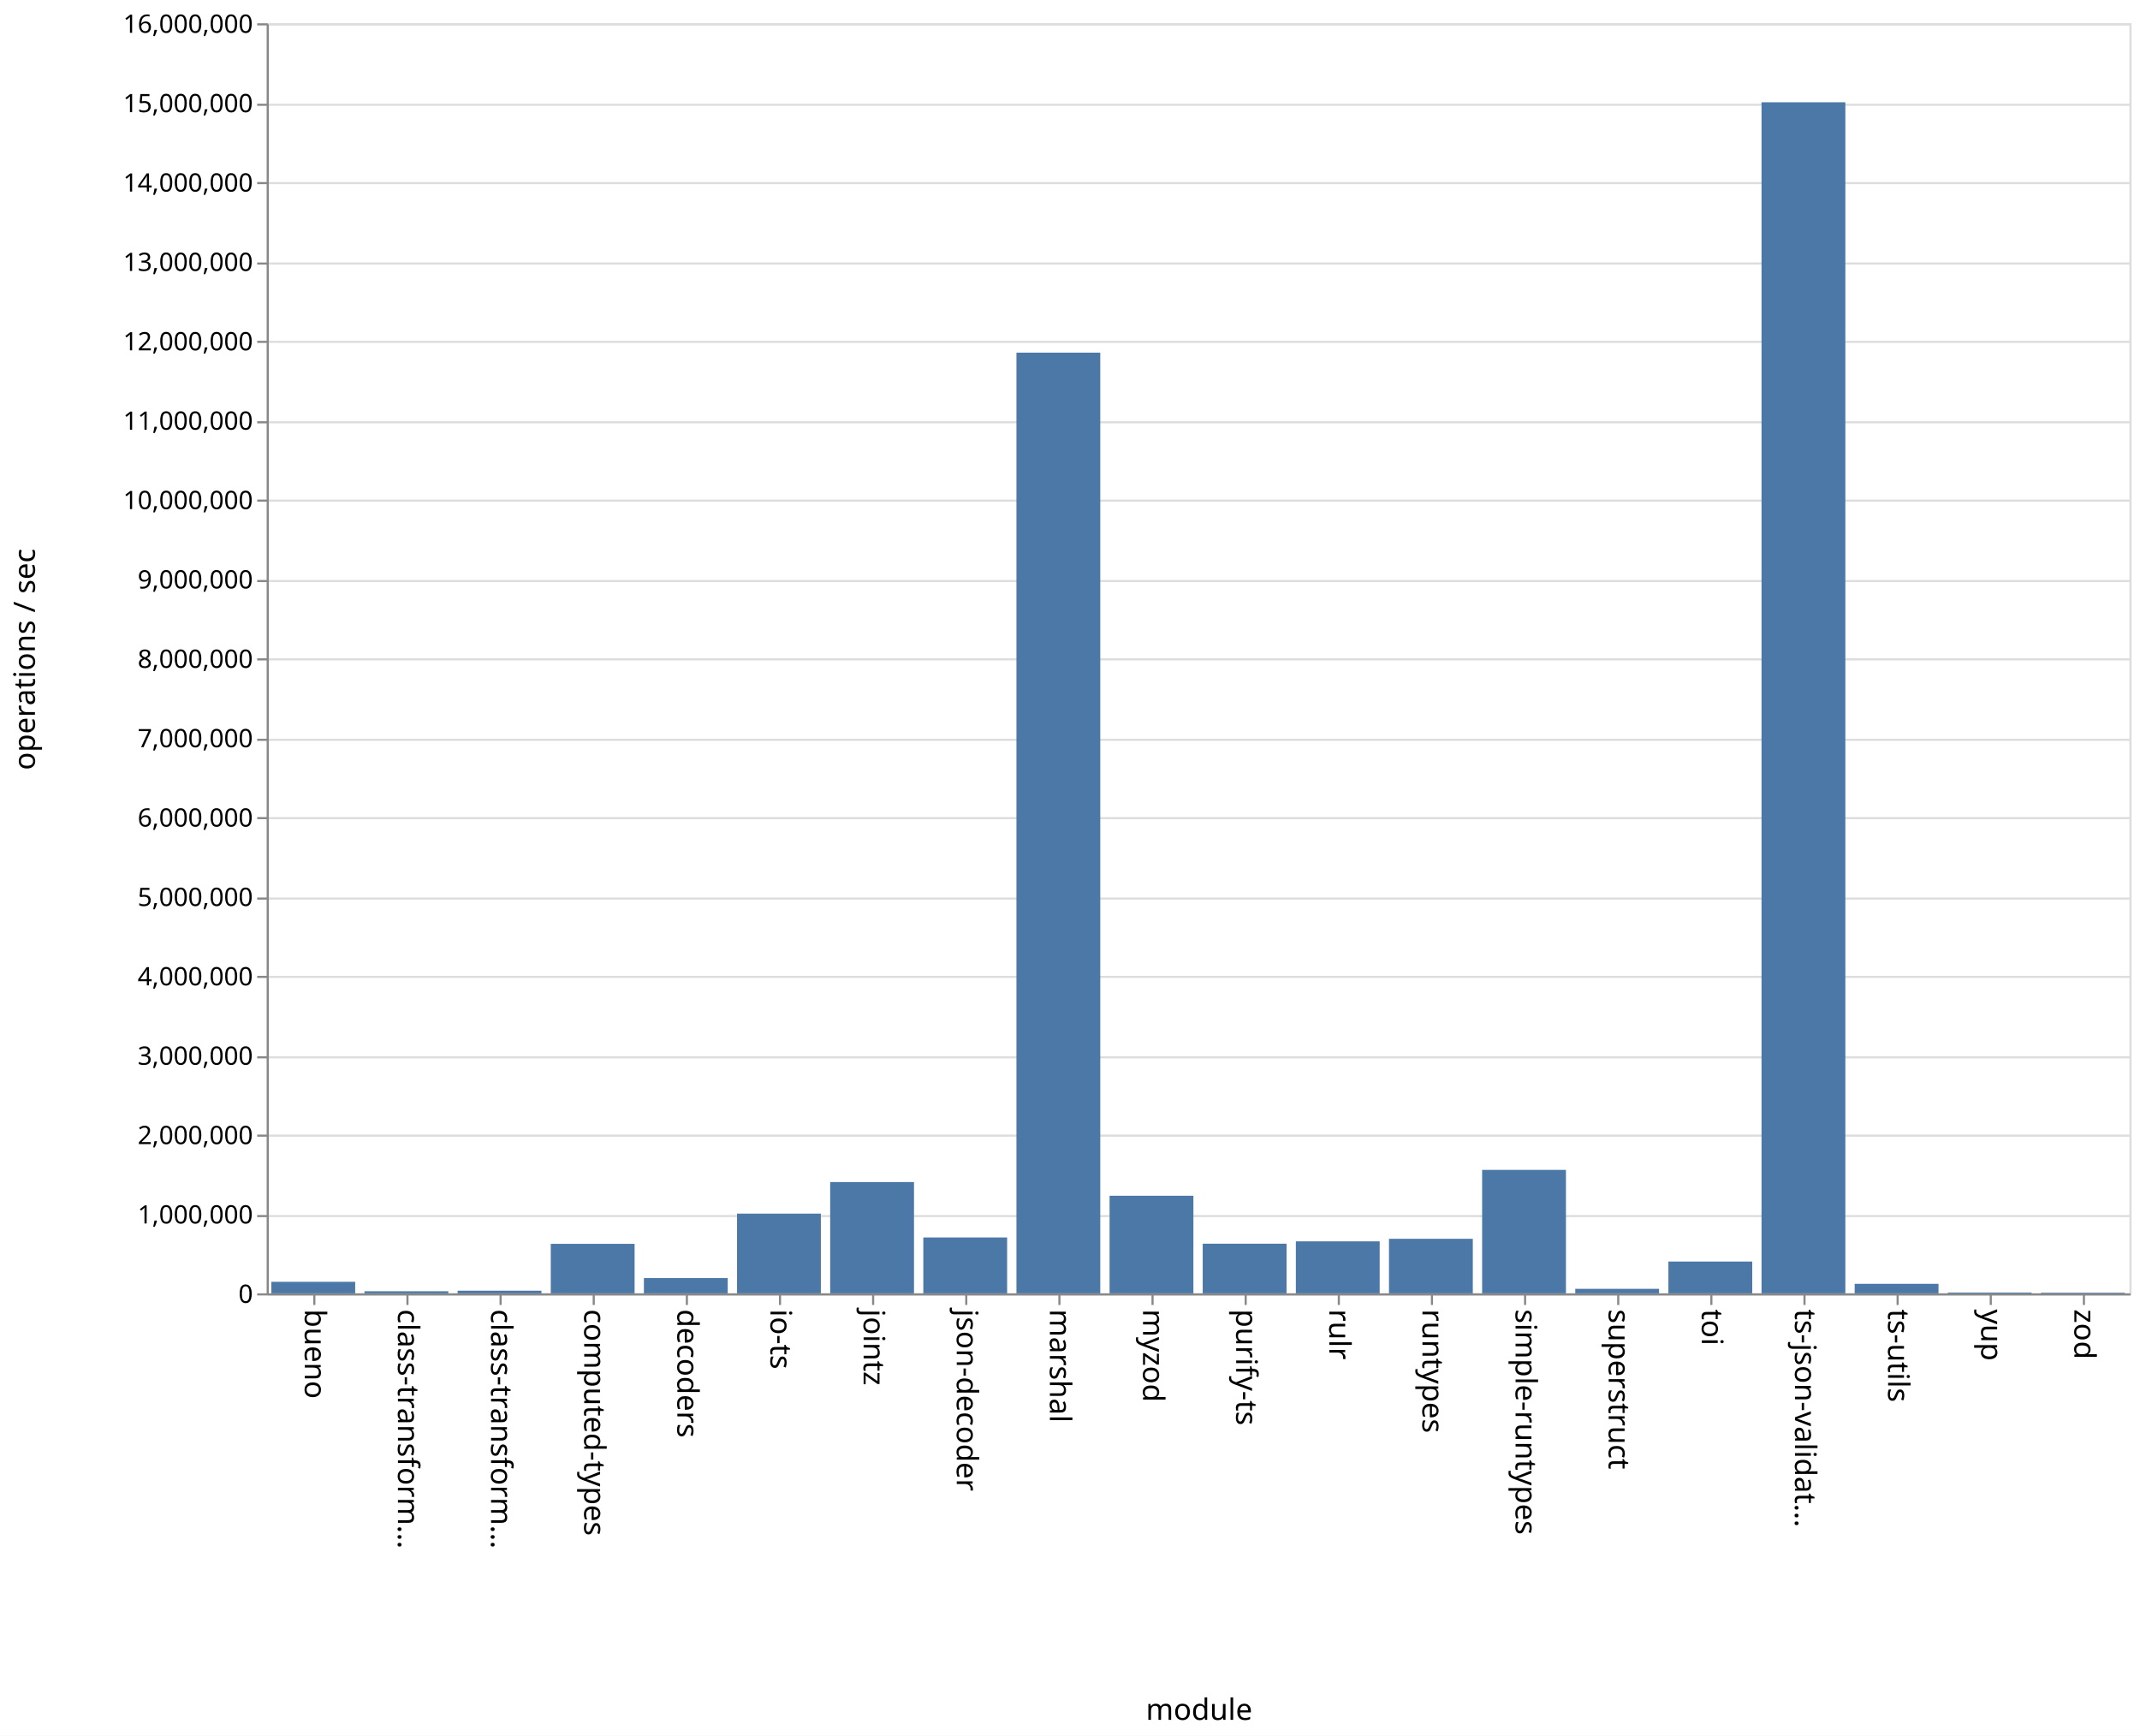
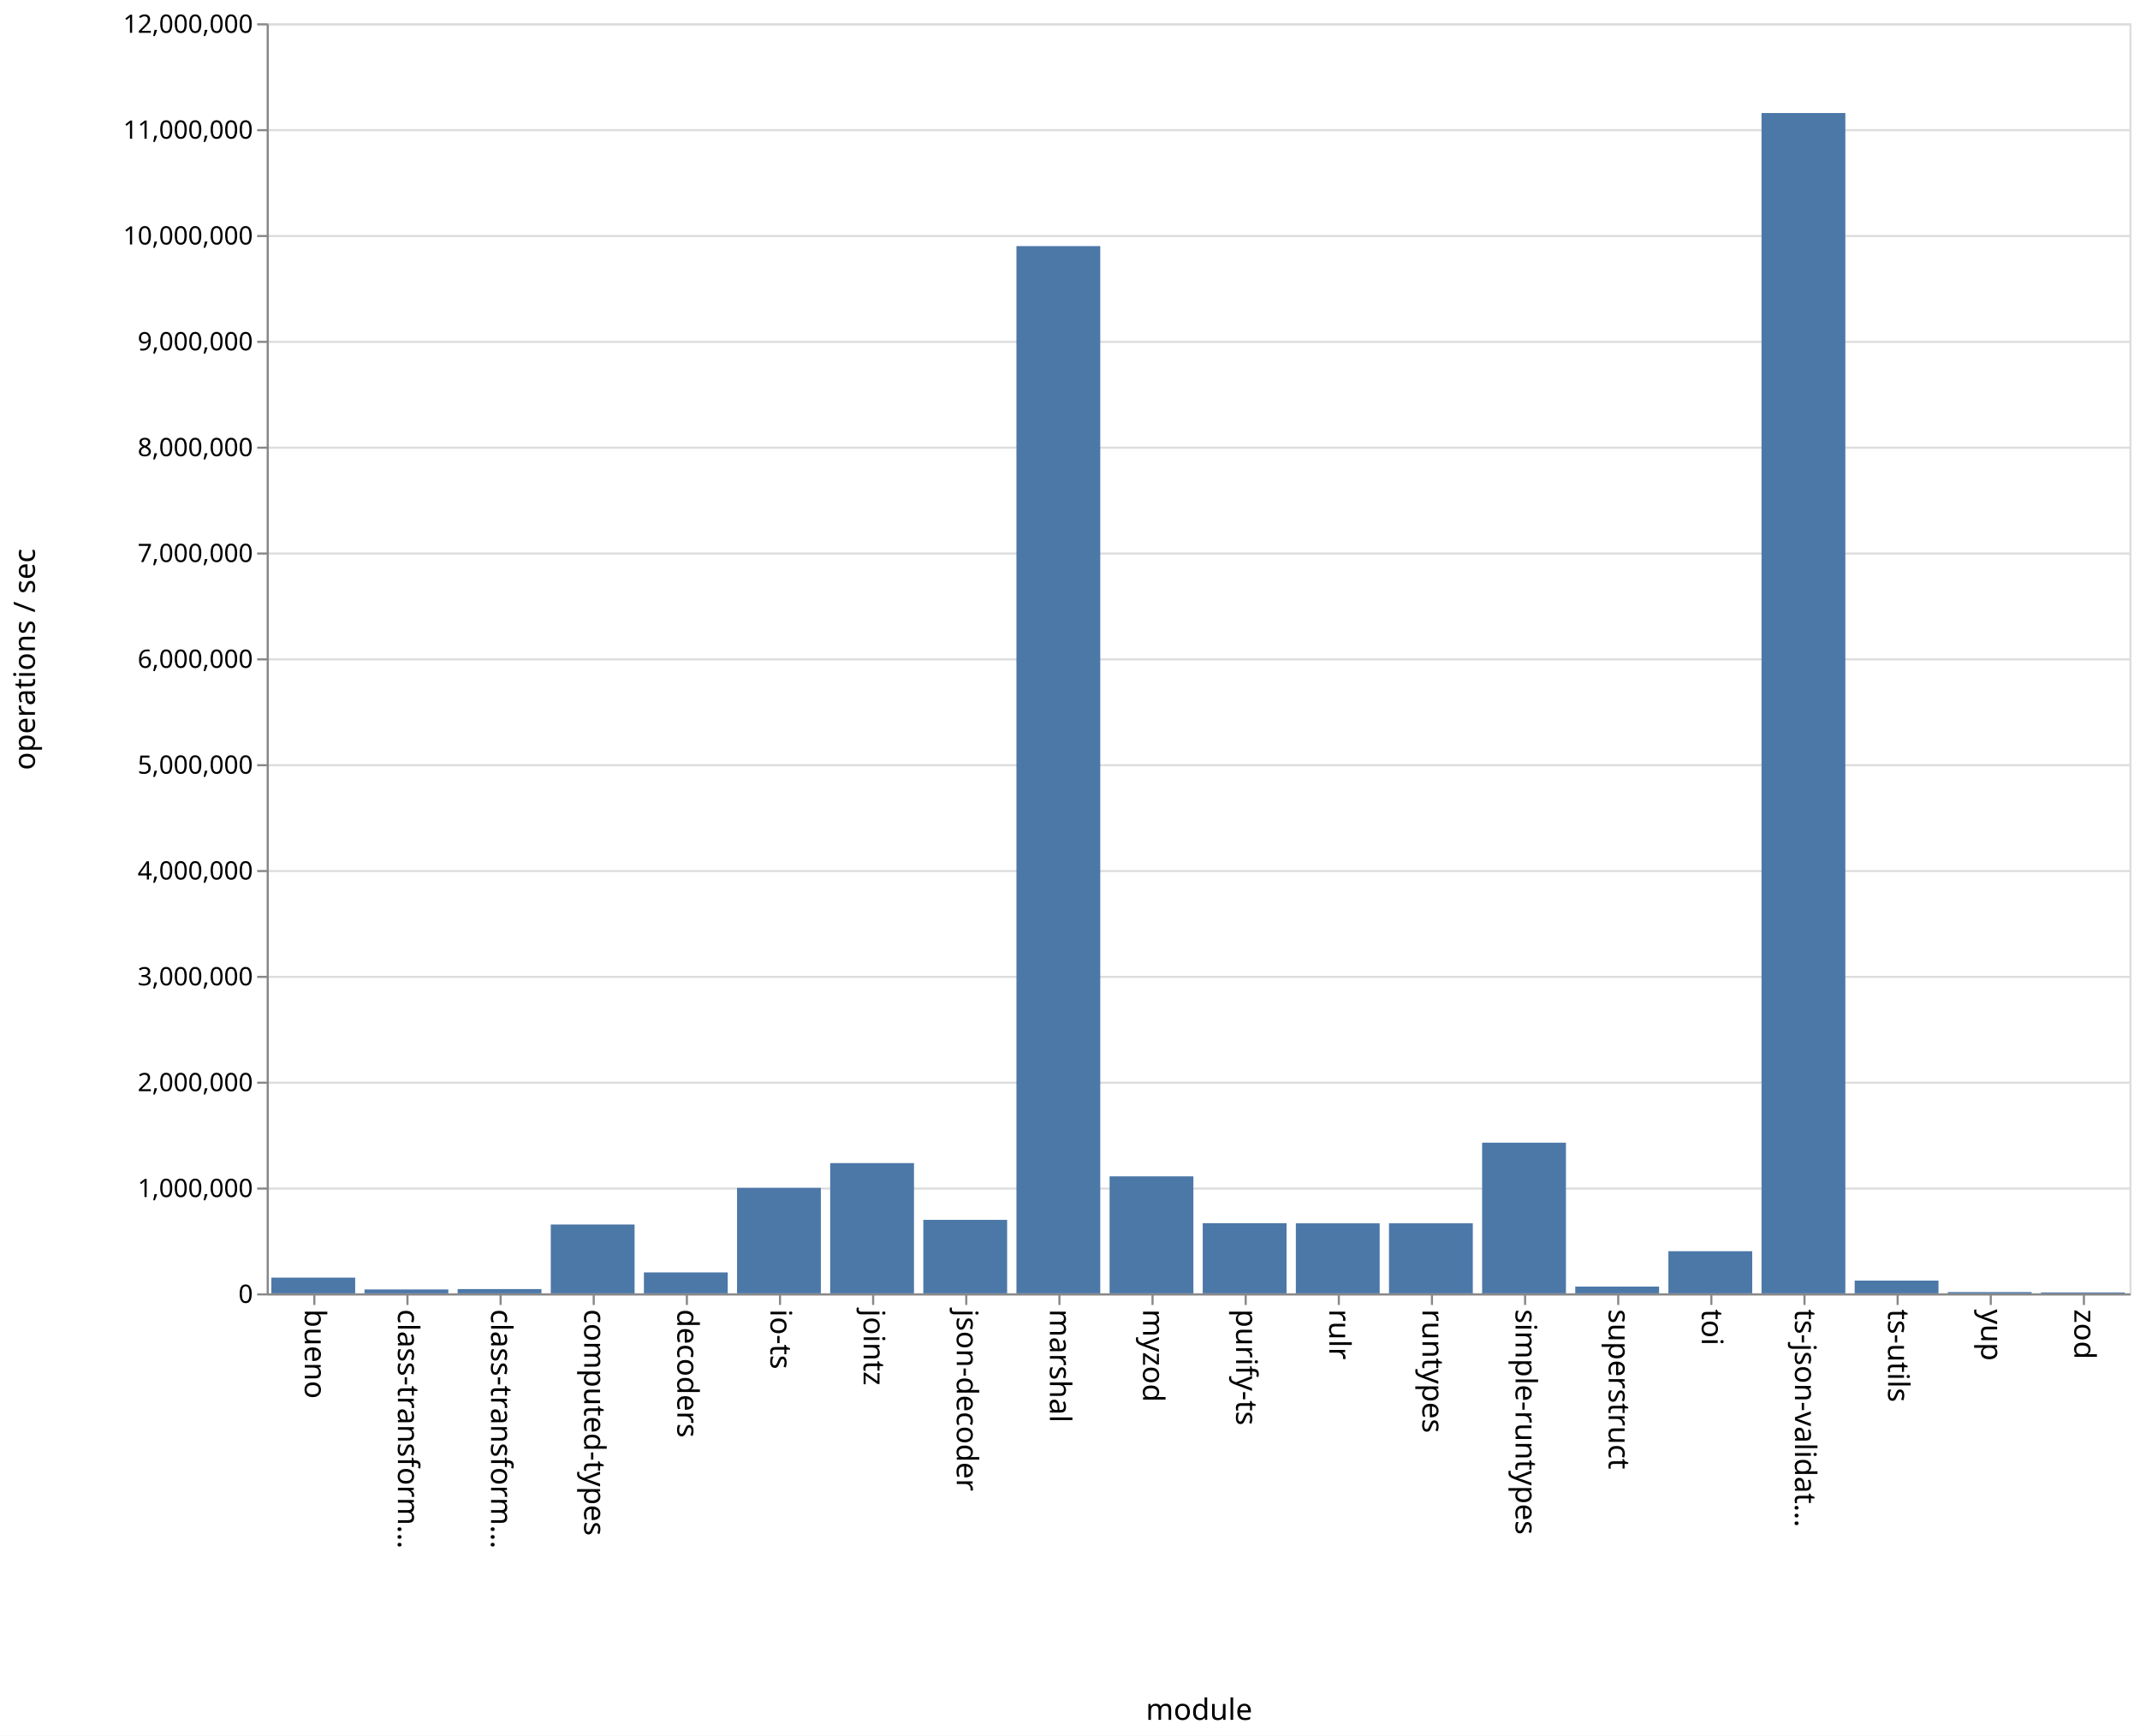
<svg xmlns="http://www.w3.org/2000/svg" class="marks" width="1011" height="820">
  <path fill="#fff" d="M0 0h1011v820H0z" />
  <g class="mark-group role-frame root" aria-roledescription="group mark container" fill="none" stroke-miterlimit="10">
    <path class="background" aria-hidden="true" d="M126.5 11.5h880v600h-880z" stroke="#ddd" />
    <g class="mark-group role-axis" aria-hidden="true">
      <path class="background" aria-hidden="true" d="M126.5 11.5z" pointer-events="none" />
      <g class="mark-rule role-axis-grid" pointer-events="none" stroke="#ddd">
-         <path d="M126.5 611.5h880M126.5 574.5h880M126.5 536.5h880M126.5 499.5h880M126.5 461.5h880M126.5 424.5h880M126.5 386.5h880M126.5 349.5h880M126.5 311.5h880M126.5 274.5h880M126.5 236.5h880M126.5 199.5h880M126.5 161.5h880M126.5 124.5h880M126.5 86.5h880M126.5 49.5h880M126.5 11.5h880" />
+         <path d="M126.5 611.5h880M126.5 561.5h880M126.5 511.5h880M126.5 461.5h880M126.5 411.5h880M126.5 361.5h880M126.5 311.5h880M126.5 261.5h880M126.5 211.5h880M126.5 161.5h880M126.5 111.5h880M126.5 61.5h880M126.5 11.5h880" />
      </g>
    </g>
    <g class="mark-group role-axis" aria-roledescription="axis" aria-label="X-axis titled 'module' for a discrete scale with 20 values: bueno, class-transformer-validator-async, class-transformer-validator-sync, computed-types, decoders, ending with zod">
      <path class="background" aria-hidden="true" d="M126.5 611.5z" pointer-events="none" />
      <g class="mark-rule role-axis-tick" pointer-events="none" stroke="#888">
        <path d="M148.5 611.5v5M192.5 611.5v5M236.5 611.5v5M280.5 611.5v5M324.5 611.5v5M368.5 611.5v5M412.5 611.5v5M456.5 611.5v5M500.5 611.5v5M544.5 611.5v5M588.5 611.5v5M632.5 611.5v5M676.5 611.5v5M720.5 611.5v5M764.5 611.5v5M808.5 611.5v5M852.5 611.5v5M896.5 611.5v5M940.5 611.5v5M984.5 611.5v5" />
      </g>
      <g class="mark-text role-axis-label" pointer-events="none" font-family="sans-serif" font-size="14" fill="#000">
        <text transform="rotate(90 -237.25 381.25)">
                    bueno
                </text>
        <text transform="rotate(90 -215.25 403.25)">
                    class-transform…
                </text>
        <text transform="rotate(90 -193.25 425.25)">
                    class-transform…
                </text>
        <text transform="rotate(90 -171.25 447.25)">
                    computed-types
                </text>
        <text transform="rotate(90 -149.25 469.25)">
                    decoders
                </text>
        <text transform="rotate(90 -127.25 491.25)">
                    io-ts
                </text>
        <text transform="rotate(90 -105.25 513.25)">
                    jointz
                </text>
        <text transform="rotate(90 -83.25 535.25)">
                    json-decoder
                </text>
        <text transform="rotate(90 -61.25 557.25)">
                    marshal
                </text>
        <text transform="rotate(90 -39.25 579.25)">
                    myzod
                </text>
        <text transform="rotate(90 -17.25 601.25)">
                    purify-ts
                </text>
        <text transform="rotate(90 4.75 623.25)">
                    rulr
                </text>
        <text transform="rotate(90 26.75 645.25)">
                    runtypes
                </text>
        <text transform="rotate(90 48.75 667.25)">
                    simple-runtypes
                </text>
        <text transform="rotate(90 70.75 689.25)">
                    superstruct
                </text>
        <text transform="rotate(90 92.75 711.25)">
                    toi
                </text>
        <text transform="rotate(90 114.75 733.25)">
                    ts-json-validat…
                </text>
        <text transform="rotate(90 136.75 755.25)">
                    ts-utils
                </text>
        <text transform="rotate(90 158.75 777.25)">
                    yup
                </text>
        <text transform="rotate(90 180.75 799.25)">
                    zod
                </text>
      </g>
      <path stroke="#888" d="M126.5 611.5h880" pointer-events="none" />
      <text text-anchor="middle" transform="translate(566.5 812.5)" font-family="sans-serif" font-size="14" fill="#000" pointer-events="none">
                module
            </text>
    </g>
-     <g class="mark-group role-axis" aria-roledescription="axis" aria-label="Y-axis titled 'operations / sec' for a linear scale with values from 0 to 16,000,000">
+     <g class="mark-group role-axis" aria-roledescription="axis" aria-label="Y-axis titled 'operations / sec' for a linear scale with values from 0 to 12,000,000">
      <path class="background" aria-hidden="true" d="M126.5 11.5z" pointer-events="none" />
      <g class="mark-rule role-axis-tick" pointer-events="none" stroke="#888">
-         <path d="M126.5 611.5h-5M126.5 574.5h-5M126.5 536.5h-5M126.5 499.5h-5M126.5 461.5h-5M126.5 424.5h-5M126.5 386.5h-5M126.5 349.5h-5M126.5 311.5h-5M126.5 274.5h-5M126.5 236.5h-5M126.5 199.5h-5M126.5 161.5h-5M126.5 124.5h-5M126.5 86.5h-5M126.5 49.5h-5M126.5 11.5h-5" />
+         <path d="M126.5 611.5h-5M126.5 561.5h-5M126.5 511.5h-5M126.5 461.5h-5M126.5 411.5h-5M126.5 361.5h-5M126.5 311.5h-5M126.5 261.5h-5M126.5 211.5h-5M126.5 161.5h-5M126.5 111.5h-5M126.5 61.5h-5M126.5 11.5h-5" />
      </g>
      <g class="mark-text role-axis-label" pointer-events="none" text-anchor="end" font-family="sans-serif" font-size="12" fill="#000">
        <text transform="translate(119.5 615.5)">
                    0
                </text>
-         <text transform="translate(119.5 578)">
+         <text transform="translate(119.5 565.5)">
                    1,000,000
                </text>
-         <text transform="translate(119.5 540.5)">
+         <text transform="translate(119.5 515.5)">
                    2,000,000
                </text>
-         <text transform="translate(119.5 503)">
+         <text transform="translate(119.5 465.5)">
                    3,000,000
                </text>
-         <text transform="translate(119.5 465.5)">
+         <text transform="translate(119.5 415.5)">
                    4,000,000
                </text>
-         <text transform="translate(119.5 428)">
+         <text transform="translate(119.5 365.5)">
                    5,000,000
                </text>
-         <text transform="translate(119.5 390.5)">
+         <text transform="translate(119.5 315.5)">
                    6,000,000
                </text>
-         <text transform="translate(119.5 353)">
+         <text transform="translate(119.5 265.5)">
                    7,000,000
                </text>
-         <text transform="translate(119.5 315.5)">
+         <text transform="translate(119.5 215.5)">
                    8,000,000
                </text>
-         <text transform="translate(119.5 278)">
+         <text transform="translate(119.5 165.5)">
                    9,000,000
                </text>
-         <text transform="translate(119.5 240.5)">
+         <text transform="translate(119.5 115.5)">
                    10,000,000
                </text>
-         <text transform="translate(119.5 203)">
+         <text transform="translate(119.5 65.5)">
                    11,000,000
                </text>
-         <text transform="translate(119.5 165.5)">
+         <text transform="translate(119.5 15.5)">
                    12,000,000
-                 </text>
-         <text transform="translate(119.5 128)">
-                     13,000,000
-                 </text>
-         <text transform="translate(119.5 90.5)">
-                     14,000,000
-                 </text>
-         <text transform="translate(119.5 53)">
-                     15,000,000
-                 </text>
-         <text transform="translate(119.5 15.5)">
-                     16,000,000
                </text>
      </g>
      <path stroke="#888" d="M126.5 611.5v-600" pointer-events="none" />
      <text text-anchor="middle" transform="rotate(-90 164 147.5)" font-family="sans-serif" font-size="14" fill="#000" pointer-events="none">
                operations / sec
            </text>
    </g>
    <g class="mark-rect role-mark marks" aria-roledescription="rect mark container" fill="#4c78a8">
-       <path aria-label="operations / sec: 145286; module: bueno" aria-roledescription="bar" d="M128.2 605.552h39.6V611h-39.6z" />
-       <path aria-label="operations / sec: 26413; module: class-transformer-validator-async" aria-roledescription="bar" d="M172.2 610.01h39.6v.99h-39.6z" />
-       <path aria-label="operations / sec: 33341; module: class-transformer-validator-sync" aria-roledescription="bar" d="M216.2 609.75h39.6V611h-39.6z" />
-       <path aria-label="operations / sec: 623614; module: computed-types" aria-roledescription="bar" d="M260.2 587.614h39.6V611h-39.6z" />
-       <path aria-label="operations / sec: 192439; module: decoders" aria-roledescription="bar" d="M304.2 603.784h39.6V611h-39.6z" />
-       <path aria-label="operations / sec: 1004278; module: io-ts" aria-roledescription="bar" d="M348.2 573.34h39.6V611h-39.6z" />
-       <path aria-label="operations / sec: 1402162; module: jointz" aria-roledescription="bar" d="M392.2 558.419h39.6V611h-39.6z" />
-       <path aria-label="operations / sec: 703862; module: json-decoder" aria-roledescription="bar" d="M436.2 584.605h39.6V611h-39.6z" />
-       <path aria-label="operations / sec: 11850736; module: marshal" aria-roledescription="bar" d="M480.2 166.597h39.6V611h-39.6z" />
-       <path aria-label="operations / sec: 1229414; module: myzod" aria-roledescription="bar" d="M524.2 564.897h39.6V611h-39.6z" />
-       <path aria-label="operations / sec: 625359; module: purify-ts" aria-roledescription="bar" d="M568.2 587.549h39.6V611h-39.6z" />
-       <path aria-label="operations / sec: 654997; module: rulr" aria-roledescription="bar" d="M612.2 586.438h39.6V611h-39.6z" />
-       <path aria-label="operations / sec: 687113; module: runtypes" aria-roledescription="bar" d="M656.2 585.233h39.6V611h-39.6z" />
-       <path aria-label="operations / sec: 1555184; module: simple-runtypes" aria-roledescription="bar" d="M700.2 552.68h39.6V611h-39.6z" />
-       <path aria-label="operations / sec: 56856; module: superstruct" aria-roledescription="bar" d="M744.2 608.868h39.6V611h-39.6z" />
-       <path aria-label="operations / sec: 400574; module: toi" aria-roledescription="bar" d="M788.2 595.978h39.6V611h-39.6z" />
-       <path aria-label="operations / sec: 15004981; module: ts-json-validator" aria-roledescription="bar" d="M832.2 48.313h39.6V611h-39.6z" />
-       <path aria-label="operations / sec: 119918; module: ts-utils" aria-roledescription="bar" d="M876.2 606.503h39.6V611h-39.6z" />
-       <path aria-label="operations / sec: 10365; module: yup" aria-roledescription="bar" d="M920.2 610.611h39.6V611h-39.6z" />
-       <path aria-label="operations / sec: 8292; module: zod" aria-roledescription="bar" d="M964.2 610.689h39.6V611h-39.6z" />
+       <path aria-label="operations / sec: 148386; module: bueno" aria-roledescription="bar" d="M128.2 603.58h39.6V611h-39.6z" />
+       <path aria-label="operations / sec: 36671; module: class-transformer-validator-async" aria-roledescription="bar" d="M172.2 609.166h39.6V611h-39.6z" />
+       <path aria-label="operations / sec: 40291; module: class-transformer-validator-sync" aria-roledescription="bar" d="M216.2 608.985h39.6V611h-39.6z" />
+       <path aria-label="operations / sec: 650331; module: computed-types" aria-roledescription="bar" d="M260.2 578.483h39.6V611h-39.6z" />
+       <path aria-label="operations / sec: 197635; module: decoders" aria-roledescription="bar" d="M304.2 601.118h39.6V611h-39.6z" />
+       <path aria-label="operations / sec: 996407; module: io-ts" aria-roledescription="bar" d="M348.2 561.18h39.6V611h-39.6z" />
+       <path aria-label="operations / sec: 1230526; module: jointz" aria-roledescription="bar" d="M392.2 549.474h39.6V611h-39.6z" />
+       <path aria-label="operations / sec: 694253; module: json-decoder" aria-roledescription="bar" d="M436.2 576.287h39.6V611h-39.6z" />
+       <path aria-label="operations / sec: 9894843; module: marshal" aria-roledescription="bar" d="M480.2 116.258h39.6V611h-39.6z" />
+       <path aria-label="operations / sec: 1105502; module: myzod" aria-roledescription="bar" d="M524.2 555.725h39.6V611h-39.6z" />
+       <path aria-label="operations / sec: 662875; module: purify-ts" aria-roledescription="bar" d="M568.2 577.856h39.6V611h-39.6z" />
+       <path aria-label="operations / sec: 661635; module: rulr" aria-roledescription="bar" d="M612.2 577.918h39.6V611h-39.6z" />
+       <path aria-label="operations / sec: 661838; module: runtypes" aria-roledescription="bar" d="M656.2 577.908h39.6V611h-39.6z" />
+       <path aria-label="operations / sec: 1423529; module: simple-runtypes" aria-roledescription="bar" d="M700.2 539.824h39.6V611h-39.6z" />
+       <path aria-label="operations / sec: 63660; module: superstruct" aria-roledescription="bar" d="M744.2 607.817h39.6V611h-39.6z" />
+       <path aria-label="operations / sec: 398047; module: toi" aria-roledescription="bar" d="M788.2 591.098h39.6V611h-39.6z" />
+       <path aria-label="operations / sec: 11152118; module: ts-json-validator" aria-roledescription="bar" d="M832.2 53.394h39.6V611h-39.6z" />
+       <path aria-label="operations / sec: 120346; module: ts-utils" aria-roledescription="bar" d="M876.2 604.983h39.6V611h-39.6z" />
+       <path aria-label="operations / sec: 12065; module: yup" aria-roledescription="bar" d="M920.2 610.397h39.6V611h-39.6z" />
+       <path aria-label="operations / sec: 8722; module: zod" aria-roledescription="bar" d="M964.2 610.564h39.6V611h-39.6z" />
    </g>
  </g>
</svg>
